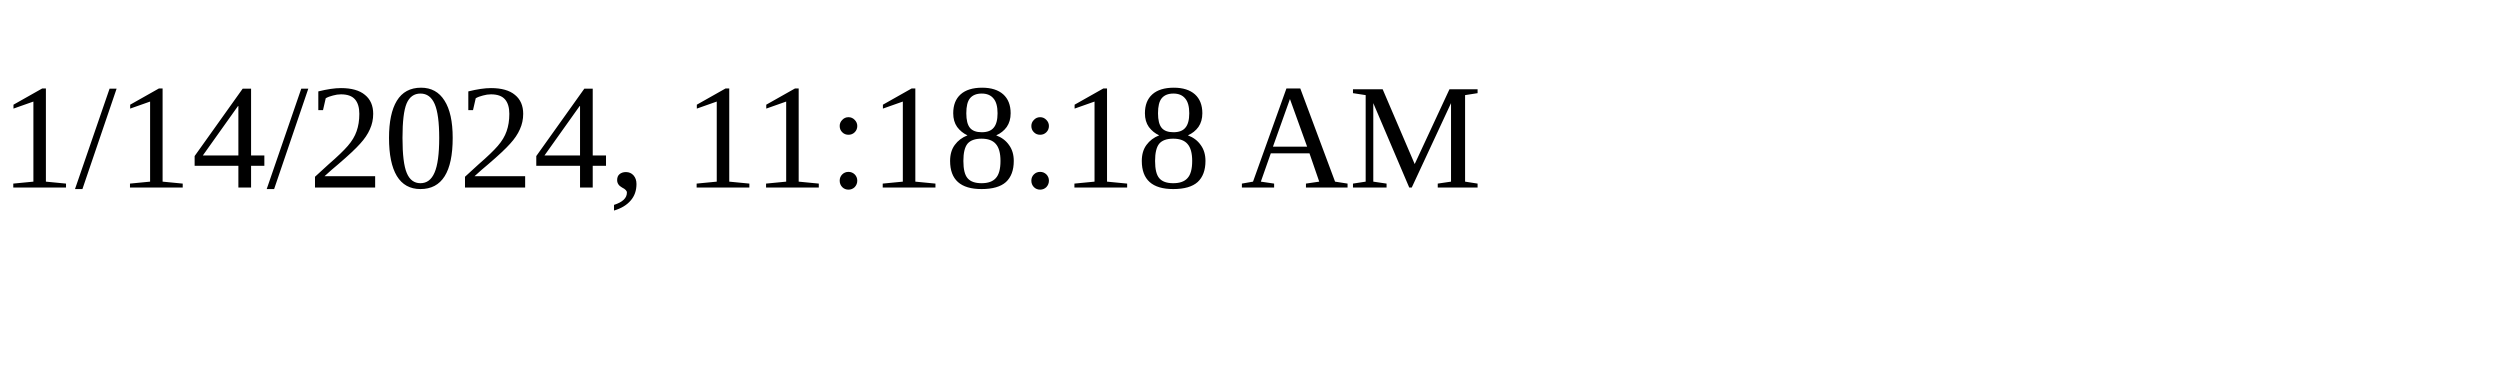
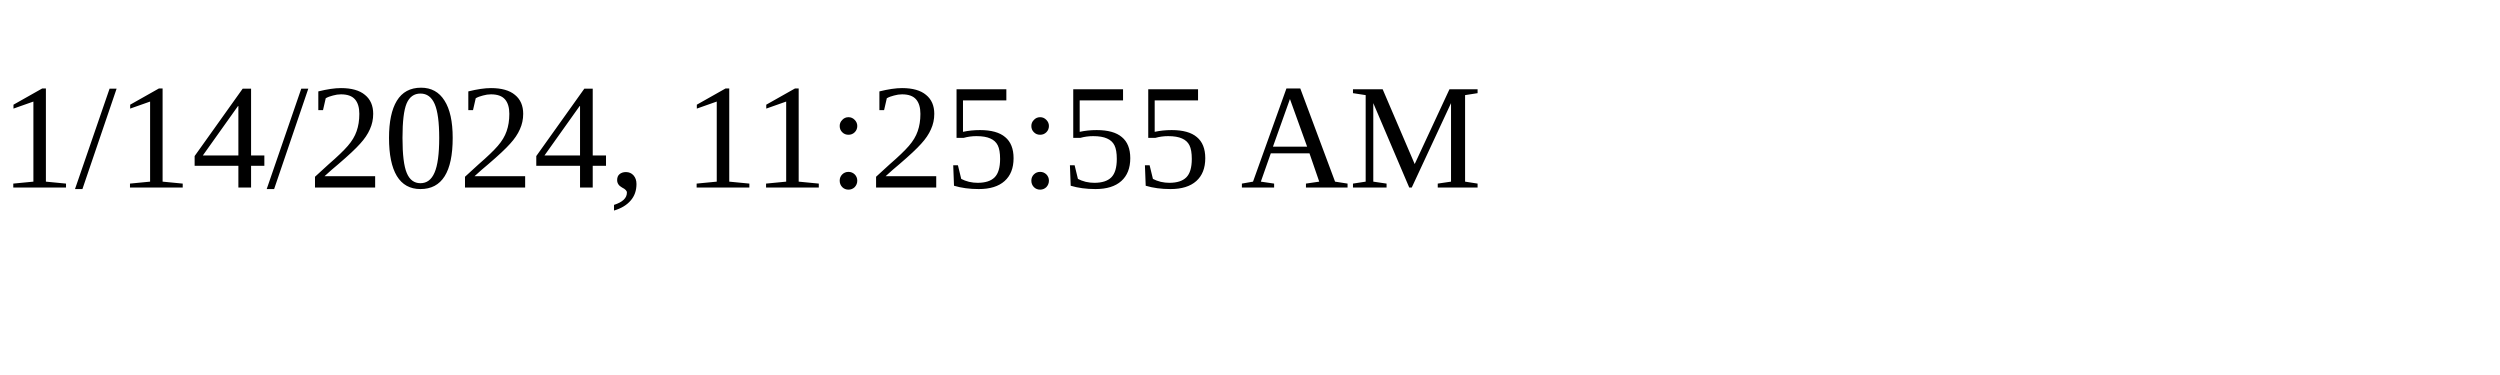
<svg xmlns="http://www.w3.org/2000/svg" height="30" width="200">
-   <text x="0" y="15">1/14/2024, 11:18:18 AM</text>
+   <text x="0" y="15">1/14/2024, 11:25:55 AM</text>
</svg>
